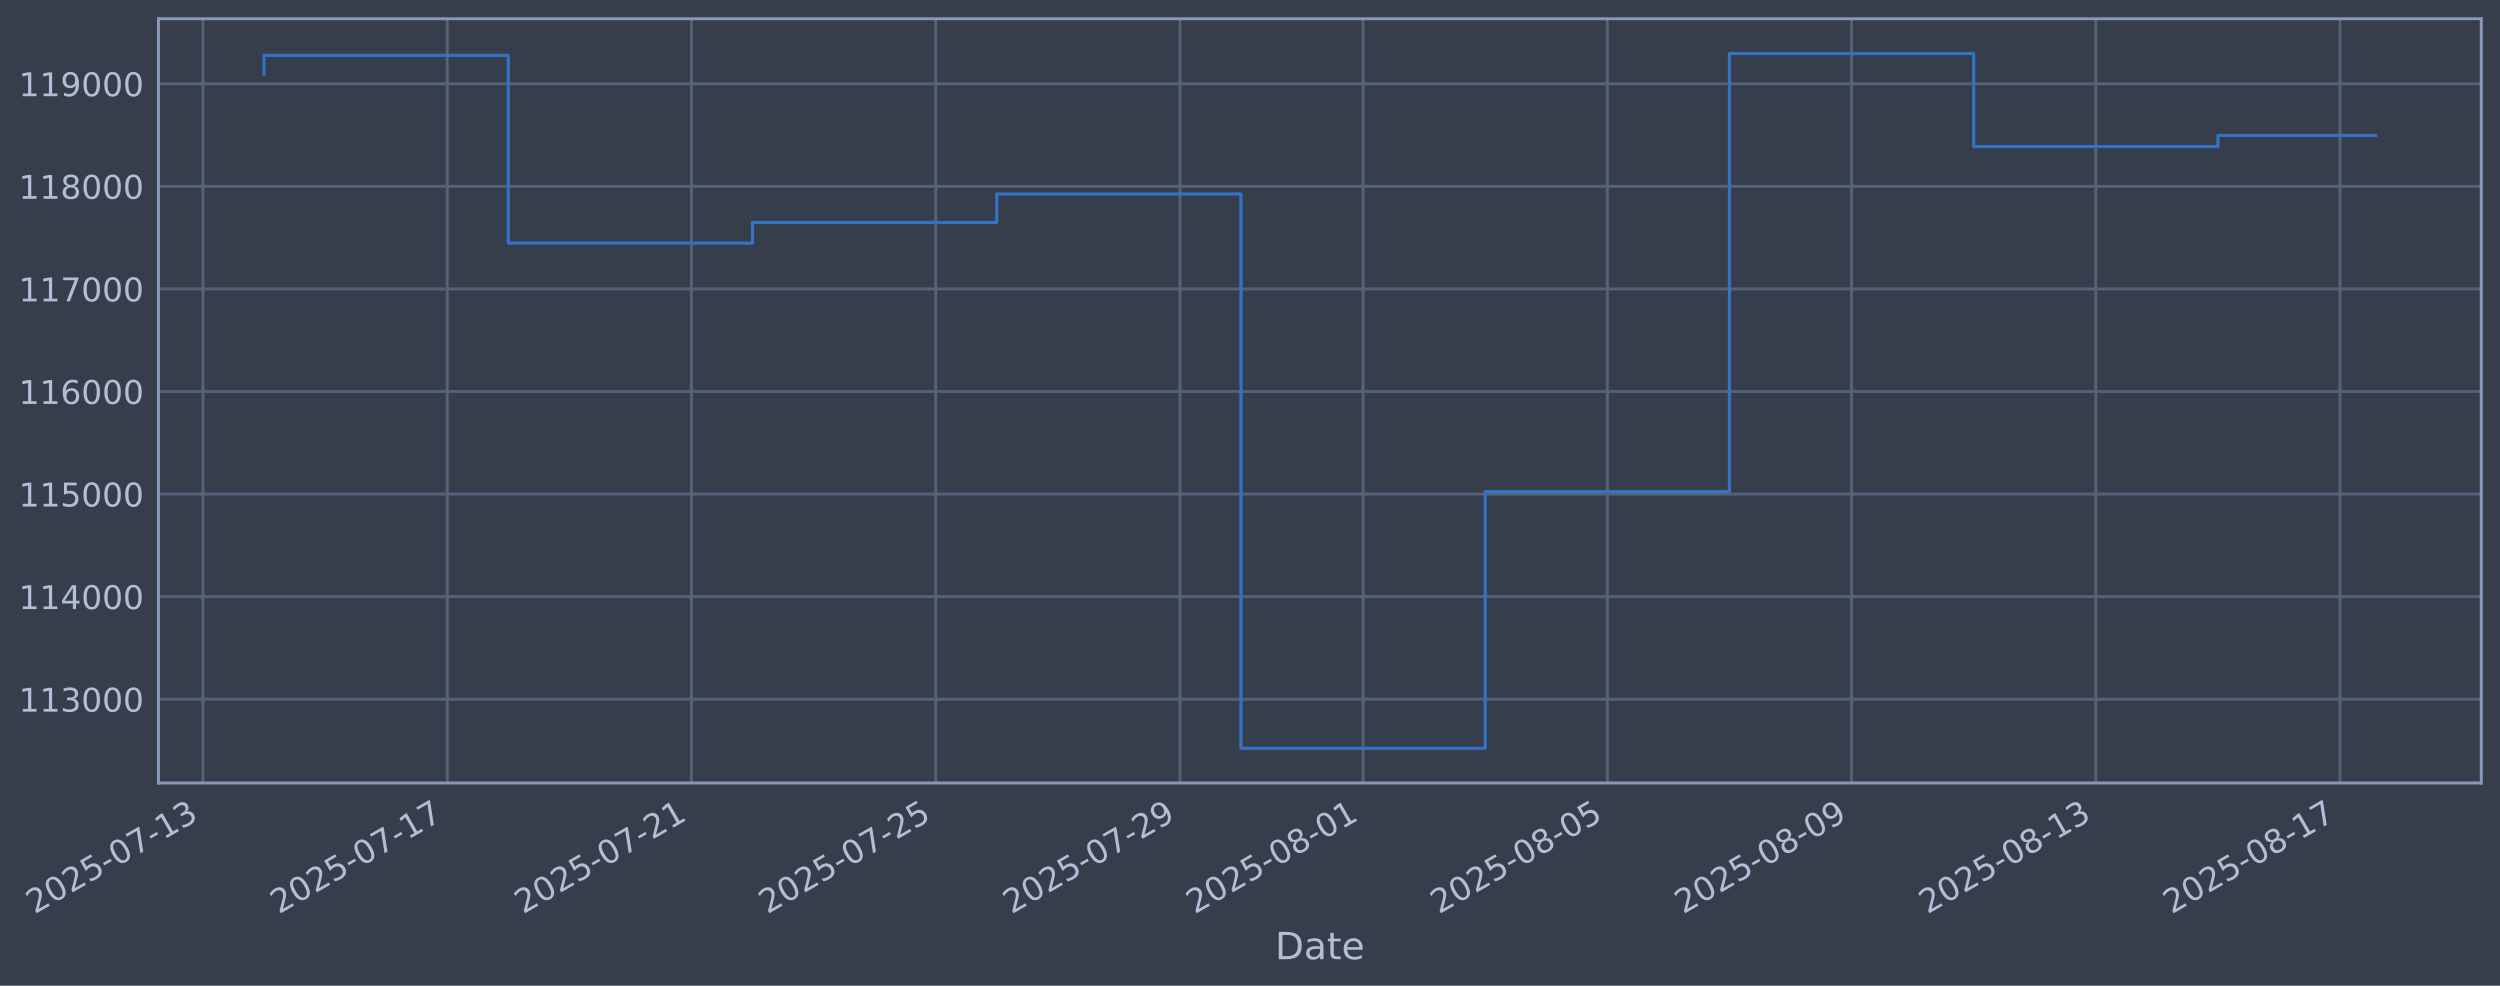
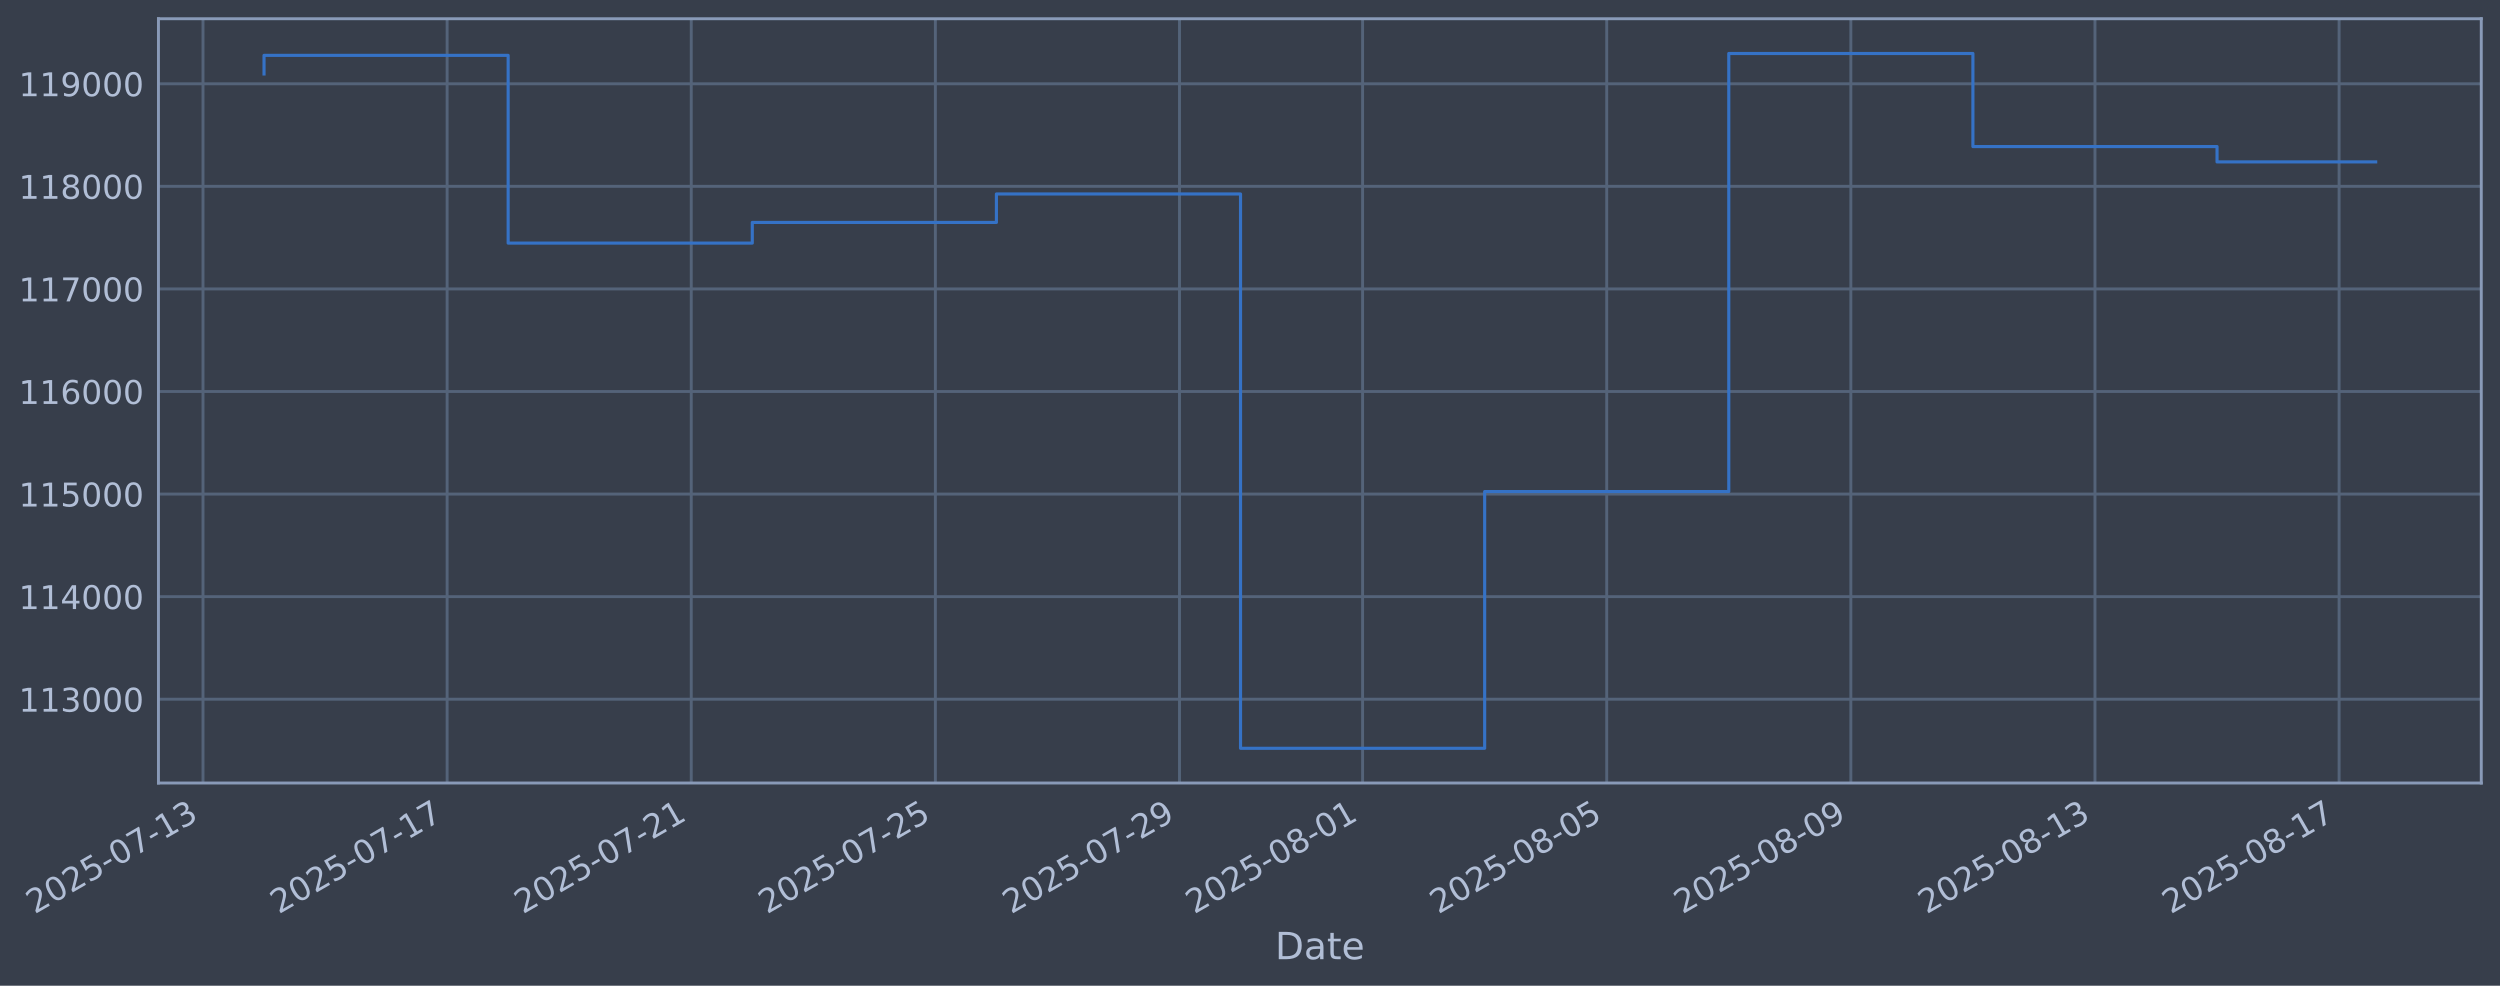
<svg xmlns="http://www.w3.org/2000/svg" xmlns:xlink="http://www.w3.org/1999/xlink" width="960.9pt" height="378.87pt" viewBox="0 0 960.9 378.87" version="1.1">
  <defs>
    <style type="text/css">*{stroke-linejoin: round; stroke-linecap: butt}</style>
  </defs>
  <g id="figure_1">
    <g id="patch_1">
      <path d="M 0 378.87  L 960.9 378.87  L 960.9 0  L 0 0  z " style="fill: #373e4b" />
    </g>
    <g id="axes_1">
      <g id="patch_2">
        <path d="M 60.901 300.96  L 953.701 300.96  L 953.701 7.2  L 60.901 7.2  z " style="fill: #373e4b" />
      </g>
      <g id="matplotlib.axis_1">
        <g id="xtick_1">
          <g id="line2d_1">
-             <path d="M 78.014 300.96  L 78.014 7.2  " clip-path="url(#p50803ba1db)" style="fill: none; stroke: #546379; stroke-width: 1.12; stroke-linecap: square" />
+             <path d="M 78.024 300.96  L 78.024 7.2  " clip-path="url(#peff32b4f52)" style="fill: none; stroke: #546379; stroke-width: 1.12; stroke-linecap: square" />
          </g>
          <g id="line2d_2" />
          <g id="text_1">
-             <g style="fill: #b1bed6" transform="translate(13.2881 351.4642) rotate(-30) scale(0.126 -0.126)">
+             <g style="fill: #b1bed6" transform="translate(13.29877 351.4642) rotate(-30) scale(0.126 -0.126)">
              <defs>
                <path id="DejaVuSans-32" d="M 1228 531  L 3431 531  L 3431 0  L 469 0  L 469 531  Q 828 903 1448 1529  Q 2069 2156 2228 2338  Q 2531 2678 2651 2914  Q 2772 3150 2772 3378  Q 2772 3750 2511 3984  Q 2250 4219 1831 4219  Q 1534 4219 1204 4116  Q 875 4013 500 3803  L 500 4441  Q 881 4594 1212 4672  Q 1544 4750 1819 4750  Q 2544 4750 2975 4387  Q 3406 4025 3406 3419  Q 3406 3131 3298 2873  Q 3191 2616 2906 2266  Q 2828 2175 2409 1742  Q 1991 1309 1228 531  z " transform="scale(0.015625)" />
                <path id="DejaVuSans-30" d="M 2034 4250  Q 1547 4250 1301 3770  Q 1056 3291 1056 2328  Q 1056 1369 1301 889  Q 1547 409 2034 409  Q 2525 409 2770 889  Q 3016 1369 3016 2328  Q 3016 3291 2770 3770  Q 2525 4250 2034 4250  z M 2034 4750  Q 2819 4750 3233 4129  Q 3647 3509 3647 2328  Q 3647 1150 3233 529  Q 2819 -91 2034 -91  Q 1250 -91 836 529  Q 422 1150 422 2328  Q 422 3509 836 4129  Q 1250 4750 2034 4750  z " transform="scale(0.015625)" />
                <path id="DejaVuSans-35" d="M 691 4666  L 3169 4666  L 3169 4134  L 1269 4134  L 1269 2991  Q 1406 3038 1543 3061  Q 1681 3084 1819 3084  Q 2600 3084 3056 2656  Q 3513 2228 3513 1497  Q 3513 744 3044 326  Q 2575 -91 1722 -91  Q 1428 -91 1123 -41  Q 819 9 494 109  L 494 744  Q 775 591 1075 516  Q 1375 441 1709 441  Q 2250 441 2565 725  Q 2881 1009 2881 1497  Q 2881 1984 2565 2268  Q 2250 2553 1709 2553  Q 1456 2553 1204 2497  Q 953 2441 691 2322  L 691 4666  z " transform="scale(0.015625)" />
                <path id="DejaVuSans-2d" d="M 313 2009  L 1997 2009  L 1997 1497  L 313 1497  L 313 2009  z " transform="scale(0.015625)" />
                <path id="DejaVuSans-37" d="M 525 4666  L 3525 4666  L 3525 4397  L 1831 0  L 1172 0  L 2766 4134  L 525 4134  L 525 4666  z " transform="scale(0.015625)" />
                <path id="DejaVuSans-31" d="M 794 531  L 1825 531  L 1825 4091  L 703 3866  L 703 4441  L 1819 4666  L 2450 4666  L 2450 531  L 3481 531  L 3481 0  L 794 0  L 794 531  z " transform="scale(0.015625)" />
                <path id="DejaVuSans-33" d="M 2597 2516  Q 3050 2419 3304 2112  Q 3559 1806 3559 1356  Q 3559 666 3084 287  Q 2609 -91 1734 -91  Q 1441 -91 1130 -33  Q 819 25 488 141  L 488 750  Q 750 597 1062 519  Q 1375 441 1716 441  Q 2309 441 2620 675  Q 2931 909 2931 1356  Q 2931 1769 2642 2001  Q 2353 2234 1838 2234  L 1294 2234  L 1294 2753  L 1863 2753  Q 2328 2753 2575 2939  Q 2822 3125 2822 3475  Q 2822 3834 2567 4026  Q 2313 4219 1838 4219  Q 1578 4219 1281 4162  Q 984 4106 628 3988  L 628 4550  Q 988 4650 1302 4700  Q 1616 4750 1894 4750  Q 2613 4750 3031 4423  Q 3450 4097 3450 3541  Q 3450 3153 3228 2886  Q 3006 2619 2597 2516  z " transform="scale(0.015625)" />
              </defs>
              <use xlink:href="#DejaVuSans-32" />
              <use xlink:href="#DejaVuSans-30" transform="translate(63.62305 0)" />
              <use xlink:href="#DejaVuSans-32" transform="translate(127.2461 0)" />
              <use xlink:href="#DejaVuSans-35" transform="translate(190.8691 0)" />
              <use xlink:href="#DejaVuSans-2d" transform="translate(254.4922 0)" />
              <use xlink:href="#DejaVuSans-30" transform="translate(290.5762 0)" />
              <use xlink:href="#DejaVuSans-37" transform="translate(354.1992 0)" />
              <use xlink:href="#DejaVuSans-2d" transform="translate(417.8223 0)" />
              <use xlink:href="#DejaVuSans-31" transform="translate(453.9062 0)" />
              <use xlink:href="#DejaVuSans-33" transform="translate(517.5293 0)" />
            </g>
          </g>
        </g>
        <g id="xtick_2">
          <g id="line2d_3">
-             <path d="M 171.888 300.96  L 171.888 7.2  " clip-path="url(#p50803ba1db)" style="fill: none; stroke: #546379; stroke-width: 1.12; stroke-linecap: square" />
+             <path d="M 171.856 300.96  L 171.856 7.2  " clip-path="url(#peff32b4f52)" style="fill: none; stroke: #546379; stroke-width: 1.12; stroke-linecap: square" />
          </g>
          <g id="line2d_4" />
          <g id="text_2">
-             <g style="fill: #b1bed6" transform="translate(107.1629 351.4642) rotate(-30) scale(0.126 -0.126)">
+             <g style="fill: #b1bed6" transform="translate(107.1309 351.4642) rotate(-30) scale(0.126 -0.126)">
              <use xlink:href="#DejaVuSans-32" />
              <use xlink:href="#DejaVuSans-30" transform="translate(63.62305 0)" />
              <use xlink:href="#DejaVuSans-32" transform="translate(127.2461 0)" />
              <use xlink:href="#DejaVuSans-35" transform="translate(190.8691 0)" />
              <use xlink:href="#DejaVuSans-2d" transform="translate(254.4922 0)" />
              <use xlink:href="#DejaVuSans-30" transform="translate(290.5762 0)" />
              <use xlink:href="#DejaVuSans-37" transform="translate(354.1992 0)" />
              <use xlink:href="#DejaVuSans-2d" transform="translate(417.8223 0)" />
              <use xlink:href="#DejaVuSans-31" transform="translate(453.9062 0)" />
              <use xlink:href="#DejaVuSans-37" transform="translate(517.5293 0)" />
            </g>
          </g>
        </g>
        <g id="xtick_3">
          <g id="line2d_5">
-             <path d="M 265.763 300.96  L 265.763 7.2  " clip-path="url(#p50803ba1db)" style="fill: none; stroke: #546379; stroke-width: 1.12; stroke-linecap: square" />
+             <path d="M 265.689 300.96  L 265.689 7.2  " clip-path="url(#peff32b4f52)" style="fill: none; stroke: #546379; stroke-width: 1.12; stroke-linecap: square" />
          </g>
          <g id="line2d_6" />
          <g id="text_3">
-             <g style="fill: #b1bed6" transform="translate(201.0378 351.4642) rotate(-30) scale(0.126 -0.126)">
+             <g style="fill: #b1bed6" transform="translate(200.9631 351.4642) rotate(-30) scale(0.126 -0.126)">
              <use xlink:href="#DejaVuSans-32" />
              <use xlink:href="#DejaVuSans-30" transform="translate(63.62305 0)" />
              <use xlink:href="#DejaVuSans-32" transform="translate(127.2461 0)" />
              <use xlink:href="#DejaVuSans-35" transform="translate(190.8691 0)" />
              <use xlink:href="#DejaVuSans-2d" transform="translate(254.4922 0)" />
              <use xlink:href="#DejaVuSans-30" transform="translate(290.5762 0)" />
              <use xlink:href="#DejaVuSans-37" transform="translate(354.1992 0)" />
              <use xlink:href="#DejaVuSans-2d" transform="translate(417.8223 0)" />
              <use xlink:href="#DejaVuSans-32" transform="translate(453.9062 0)" />
              <use xlink:href="#DejaVuSans-31" transform="translate(517.5293 0)" />
            </g>
          </g>
        </g>
        <g id="xtick_4">
          <g id="line2d_7">
-             <path d="M 359.638 300.96  L 359.638 7.2  " clip-path="url(#p50803ba1db)" style="fill: none; stroke: #546379; stroke-width: 1.12; stroke-linecap: square" />
+             <path d="M 359.521 300.96  L 359.521 7.2  " clip-path="url(#peff32b4f52)" style="fill: none; stroke: #546379; stroke-width: 1.12; stroke-linecap: square" />
          </g>
          <g id="line2d_8" />
          <g id="text_4">
-             <g style="fill: #b1bed6" transform="translate(294.9126 351.4642) rotate(-30) scale(0.126 -0.126)">
+             <g style="fill: #b1bed6" transform="translate(294.7952 351.4642) rotate(-30) scale(0.126 -0.126)">
              <use xlink:href="#DejaVuSans-32" />
              <use xlink:href="#DejaVuSans-30" transform="translate(63.62305 0)" />
              <use xlink:href="#DejaVuSans-32" transform="translate(127.2461 0)" />
              <use xlink:href="#DejaVuSans-35" transform="translate(190.8691 0)" />
              <use xlink:href="#DejaVuSans-2d" transform="translate(254.4922 0)" />
              <use xlink:href="#DejaVuSans-30" transform="translate(290.5762 0)" />
              <use xlink:href="#DejaVuSans-37" transform="translate(354.1992 0)" />
              <use xlink:href="#DejaVuSans-2d" transform="translate(417.8223 0)" />
              <use xlink:href="#DejaVuSans-32" transform="translate(453.9062 0)" />
              <use xlink:href="#DejaVuSans-35" transform="translate(517.5293 0)" />
            </g>
          </g>
        </g>
        <g id="xtick_5">
          <g id="line2d_9">
-             <path d="M 453.513 300.96  L 453.513 7.2  " clip-path="url(#p50803ba1db)" style="fill: none; stroke: #546379; stroke-width: 1.12; stroke-linecap: square" />
+             <path d="M 453.353 300.96  L 453.353 7.2  " clip-path="url(#peff32b4f52)" style="fill: none; stroke: #546379; stroke-width: 1.12; stroke-linecap: square" />
          </g>
          <g id="line2d_10" />
          <g id="text_5">
-             <g style="fill: #b1bed6" transform="translate(388.7875 351.4642) rotate(-30) scale(0.126 -0.126)">
+             <g style="fill: #b1bed6" transform="translate(388.6274 351.4642) rotate(-30) scale(0.126 -0.126)">
              <defs>
                <path id="DejaVuSans-39" d="M 703 97  L 703 672  Q 941 559 1184 500  Q 1428 441 1663 441  Q 2288 441 2617 861  Q 2947 1281 2994 2138  Q 2813 1869 2534 1725  Q 2256 1581 1919 1581  Q 1219 1581 811 2004  Q 403 2428 403 3163  Q 403 3881 828 4315  Q 1253 4750 1959 4750  Q 2769 4750 3195 4129  Q 3622 3509 3622 2328  Q 3622 1225 3098 567  Q 2575 -91 1691 -91  Q 1453 -91 1209 -44  Q 966 3 703 97  z M 1959 2075  Q 2384 2075 2632 2365  Q 2881 2656 2881 3163  Q 2881 3666 2632 3958  Q 2384 4250 1959 4250  Q 1534 4250 1286 3958  Q 1038 3666 1038 3163  Q 1038 2656 1286 2365  Q 1534 2075 1959 2075  z " transform="scale(0.015625)" />
              </defs>
              <use xlink:href="#DejaVuSans-32" />
              <use xlink:href="#DejaVuSans-30" transform="translate(63.62305 0)" />
              <use xlink:href="#DejaVuSans-32" transform="translate(127.2461 0)" />
              <use xlink:href="#DejaVuSans-35" transform="translate(190.8691 0)" />
              <use xlink:href="#DejaVuSans-2d" transform="translate(254.4922 0)" />
              <use xlink:href="#DejaVuSans-30" transform="translate(290.5762 0)" />
              <use xlink:href="#DejaVuSans-37" transform="translate(354.1992 0)" />
              <use xlink:href="#DejaVuSans-2d" transform="translate(417.8223 0)" />
              <use xlink:href="#DejaVuSans-32" transform="translate(453.9062 0)" />
              <use xlink:href="#DejaVuSans-39" transform="translate(517.5293 0)" />
            </g>
          </g>
        </g>
        <g id="xtick_6">
          <g id="line2d_11">
-             <path d="M 523.919 300.96  L 523.919 7.2  " clip-path="url(#p50803ba1db)" style="fill: none; stroke: #546379; stroke-width: 1.12; stroke-linecap: square" />
+             <path d="M 523.727 300.96  L 523.727 7.2  " clip-path="url(#peff32b4f52)" style="fill: none; stroke: #546379; stroke-width: 1.12; stroke-linecap: square" />
          </g>
          <g id="line2d_12" />
          <g id="text_6">
-             <g style="fill: #b1bed6" transform="translate(459.1936 351.4642) rotate(-30) scale(0.126 -0.126)">
+             <g style="fill: #b1bed6" transform="translate(459.0015 351.4642) rotate(-30) scale(0.126 -0.126)">
              <defs>
                <path id="DejaVuSans-38" d="M 2034 2216  Q 1584 2216 1326 1975  Q 1069 1734 1069 1313  Q 1069 891 1326 650  Q 1584 409 2034 409  Q 2484 409 2743 651  Q 3003 894 3003 1313  Q 3003 1734 2745 1975  Q 2488 2216 2034 2216  z M 1403 2484  Q 997 2584 770 2862  Q 544 3141 544 3541  Q 544 4100 942 4425  Q 1341 4750 2034 4750  Q 2731 4750 3128 4425  Q 3525 4100 3525 3541  Q 3525 3141 3298 2862  Q 3072 2584 2669 2484  Q 3125 2378 3379 2068  Q 3634 1759 3634 1313  Q 3634 634 3220 271  Q 2806 -91 2034 -91  Q 1263 -91 848 271  Q 434 634 434 1313  Q 434 1759 690 2068  Q 947 2378 1403 2484  z M 1172 3481  Q 1172 3119 1398 2916  Q 1625 2713 2034 2713  Q 2441 2713 2670 2916  Q 2900 3119 2900 3481  Q 2900 3844 2670 4047  Q 2441 4250 2034 4250  Q 1625 4250 1398 4047  Q 1172 3844 1172 3481  z " transform="scale(0.015625)" />
              </defs>
              <use xlink:href="#DejaVuSans-32" />
              <use xlink:href="#DejaVuSans-30" transform="translate(63.62305 0)" />
              <use xlink:href="#DejaVuSans-32" transform="translate(127.2461 0)" />
              <use xlink:href="#DejaVuSans-35" transform="translate(190.8691 0)" />
              <use xlink:href="#DejaVuSans-2d" transform="translate(254.4922 0)" />
              <use xlink:href="#DejaVuSans-30" transform="translate(290.5762 0)" />
              <use xlink:href="#DejaVuSans-38" transform="translate(354.1992 0)" />
              <use xlink:href="#DejaVuSans-2d" transform="translate(417.8223 0)" />
              <use xlink:href="#DejaVuSans-30" transform="translate(453.9062 0)" />
              <use xlink:href="#DejaVuSans-31" transform="translate(517.5293 0)" />
            </g>
          </g>
        </g>
        <g id="xtick_7">
          <g id="line2d_13">
-             <path d="M 617.794 300.96  L 617.794 7.2  " clip-path="url(#p50803ba1db)" style="fill: none; stroke: #546379; stroke-width: 1.12; stroke-linecap: square" />
+             <path d="M 617.559 300.96  L 617.559 7.2  " clip-path="url(#peff32b4f52)" style="fill: none; stroke: #546379; stroke-width: 1.12; stroke-linecap: square" />
          </g>
          <g id="line2d_14" />
          <g id="text_7">
-             <g style="fill: #b1bed6" transform="translate(553.0684 351.4642) rotate(-30) scale(0.126 -0.126)">
+             <g style="fill: #b1bed6" transform="translate(552.8337 351.4642) rotate(-30) scale(0.126 -0.126)">
              <use xlink:href="#DejaVuSans-32" />
              <use xlink:href="#DejaVuSans-30" transform="translate(63.62305 0)" />
              <use xlink:href="#DejaVuSans-32" transform="translate(127.2461 0)" />
              <use xlink:href="#DejaVuSans-35" transform="translate(190.8691 0)" />
              <use xlink:href="#DejaVuSans-2d" transform="translate(254.4922 0)" />
              <use xlink:href="#DejaVuSans-30" transform="translate(290.5762 0)" />
              <use xlink:href="#DejaVuSans-38" transform="translate(354.1992 0)" />
              <use xlink:href="#DejaVuSans-2d" transform="translate(417.8223 0)" />
              <use xlink:href="#DejaVuSans-30" transform="translate(453.9062 0)" />
              <use xlink:href="#DejaVuSans-35" transform="translate(517.5293 0)" />
            </g>
          </g>
        </g>
        <g id="xtick_8">
          <g id="line2d_15">
-             <path d="M 711.669 300.96  L 711.669 7.2  " clip-path="url(#p50803ba1db)" style="fill: none; stroke: #546379; stroke-width: 1.12; stroke-linecap: square" />
+             <path d="M 711.391 300.96  L 711.391 7.2  " clip-path="url(#peff32b4f52)" style="fill: none; stroke: #546379; stroke-width: 1.12; stroke-linecap: square" />
          </g>
          <g id="line2d_16" />
          <g id="text_8">
-             <g style="fill: #b1bed6" transform="translate(646.9433 351.4642) rotate(-30) scale(0.126 -0.126)">
+             <g style="fill: #b1bed6" transform="translate(646.6658 351.4642) rotate(-30) scale(0.126 -0.126)">
              <use xlink:href="#DejaVuSans-32" />
              <use xlink:href="#DejaVuSans-30" transform="translate(63.62305 0)" />
              <use xlink:href="#DejaVuSans-32" transform="translate(127.2461 0)" />
              <use xlink:href="#DejaVuSans-35" transform="translate(190.8691 0)" />
              <use xlink:href="#DejaVuSans-2d" transform="translate(254.4922 0)" />
              <use xlink:href="#DejaVuSans-30" transform="translate(290.5762 0)" />
              <use xlink:href="#DejaVuSans-38" transform="translate(354.1992 0)" />
              <use xlink:href="#DejaVuSans-2d" transform="translate(417.8223 0)" />
              <use xlink:href="#DejaVuSans-30" transform="translate(453.9062 0)" />
              <use xlink:href="#DejaVuSans-39" transform="translate(517.5293 0)" />
            </g>
          </g>
        </g>
        <g id="xtick_9">
          <g id="line2d_17">
-             <path d="M 805.544 300.96  L 805.544 7.2  " clip-path="url(#p50803ba1db)" style="fill: none; stroke: #546379; stroke-width: 1.12; stroke-linecap: square" />
+             <path d="M 805.224 300.96  L 805.224 7.2  " clip-path="url(#peff32b4f52)" style="fill: none; stroke: #546379; stroke-width: 1.12; stroke-linecap: square" />
          </g>
          <g id="line2d_18" />
          <g id="text_9">
-             <g style="fill: #b1bed6" transform="translate(740.8181 351.4642) rotate(-30) scale(0.126 -0.126)">
+             <g style="fill: #b1bed6" transform="translate(740.498 351.4642) rotate(-30) scale(0.126 -0.126)">
              <use xlink:href="#DejaVuSans-32" />
              <use xlink:href="#DejaVuSans-30" transform="translate(63.62305 0)" />
              <use xlink:href="#DejaVuSans-32" transform="translate(127.2461 0)" />
              <use xlink:href="#DejaVuSans-35" transform="translate(190.8691 0)" />
              <use xlink:href="#DejaVuSans-2d" transform="translate(254.4922 0)" />
              <use xlink:href="#DejaVuSans-30" transform="translate(290.5762 0)" />
              <use xlink:href="#DejaVuSans-38" transform="translate(354.1992 0)" />
              <use xlink:href="#DejaVuSans-2d" transform="translate(417.8223 0)" />
              <use xlink:href="#DejaVuSans-31" transform="translate(453.9062 0)" />
              <use xlink:href="#DejaVuSans-33" transform="translate(517.5293 0)" />
            </g>
          </g>
        </g>
        <g id="xtick_10">
          <g id="line2d_19">
-             <path d="M 899.418 300.96  L 899.418 7.2  " clip-path="url(#p50803ba1db)" style="fill: none; stroke: #546379; stroke-width: 1.12; stroke-linecap: square" />
+             <path d="M 899.056 300.96  L 899.056 7.2  " clip-path="url(#peff32b4f52)" style="fill: none; stroke: #546379; stroke-width: 1.12; stroke-linecap: square" />
          </g>
          <g id="line2d_20" />
          <g id="text_10">
-             <g style="fill: #b1bed6" transform="translate(834.6929 351.4642) rotate(-30) scale(0.126 -0.126)">
+             <g style="fill: #b1bed6" transform="translate(834.3302 351.4642) rotate(-30) scale(0.126 -0.126)">
              <use xlink:href="#DejaVuSans-32" />
              <use xlink:href="#DejaVuSans-30" transform="translate(63.62305 0)" />
              <use xlink:href="#DejaVuSans-32" transform="translate(127.2461 0)" />
              <use xlink:href="#DejaVuSans-35" transform="translate(190.8691 0)" />
              <use xlink:href="#DejaVuSans-2d" transform="translate(254.4922 0)" />
              <use xlink:href="#DejaVuSans-30" transform="translate(290.5762 0)" />
              <use xlink:href="#DejaVuSans-38" transform="translate(354.1992 0)" />
              <use xlink:href="#DejaVuSans-2d" transform="translate(417.8223 0)" />
              <use xlink:href="#DejaVuSans-31" transform="translate(453.9062 0)" />
              <use xlink:href="#DejaVuSans-37" transform="translate(517.5293 0)" />
            </g>
          </g>
        </g>
        <g id="text_11">
          <g style="fill: #b1bed6" transform="translate(490.0914 368.6753) scale(0.144 -0.144)">
            <defs>
              <path id="DejaVuSans-44" d="M 1259 4147  L 1259 519  L 2022 519  Q 2988 519 3436 956  Q 3884 1394 3884 2338  Q 3884 3275 3436 3711  Q 2988 4147 2022 4147  L 1259 4147  z M 628 4666  L 1925 4666  Q 3281 4666 3915 4102  Q 4550 3538 4550 2338  Q 4550 1131 3912 565  Q 3275 0 1925 0  L 628 0  L 628 4666  z " transform="scale(0.015625)" />
              <path id="DejaVuSans-61" d="M 2194 1759  Q 1497 1759 1228 1600  Q 959 1441 959 1056  Q 959 750 1161 570  Q 1363 391 1709 391  Q 2188 391 2477 730  Q 2766 1069 2766 1631  L 2766 1759  L 2194 1759  z M 3341 1997  L 3341 0  L 2766 0  L 2766 531  Q 2569 213 2275 61  Q 1981 -91 1556 -91  Q 1019 -91 701 211  Q 384 513 384 1019  Q 384 1609 779 1909  Q 1175 2209 1959 2209  L 2766 2209  L 2766 2266  Q 2766 2663 2505 2880  Q 2244 3097 1772 3097  Q 1472 3097 1187 3025  Q 903 2953 641 2809  L 641 3341  Q 956 3463 1253 3523  Q 1550 3584 1831 3584  Q 2591 3584 2966 3190  Q 3341 2797 3341 1997  z " transform="scale(0.015625)" />
              <path id="DejaVuSans-74" d="M 1172 4494  L 1172 3500  L 2356 3500  L 2356 3053  L 1172 3053  L 1172 1153  Q 1172 725 1289 603  Q 1406 481 1766 481  L 2356 481  L 2356 0  L 1766 0  Q 1100 0 847 248  Q 594 497 594 1153  L 594 3053  L 172 3053  L 172 3500  L 594 3500  L 594 4494  L 1172 4494  z " transform="scale(0.015625)" />
              <path id="DejaVuSans-65" d="M 3597 1894  L 3597 1613  L 953 1613  Q 991 1019 1311 708  Q 1631 397 2203 397  Q 2534 397 2845 478  Q 3156 559 3463 722  L 3463 178  Q 3153 47 2828 -22  Q 2503 -91 2169 -91  Q 1331 -91 842 396  Q 353 884 353 1716  Q 353 2575 817 3079  Q 1281 3584 2069 3584  Q 2775 3584 3186 3129  Q 3597 2675 3597 1894  z M 3022 2063  Q 3016 2534 2758 2815  Q 2500 3097 2075 3097  Q 1594 3097 1305 2825  Q 1016 2553 972 2059  L 3022 2063  z " transform="scale(0.015625)" />
            </defs>
            <use xlink:href="#DejaVuSans-44" />
            <use xlink:href="#DejaVuSans-61" transform="translate(77.00195 0)" />
            <use xlink:href="#DejaVuSans-74" transform="translate(138.2812 0)" />
            <use xlink:href="#DejaVuSans-65" transform="translate(177.4902 0)" />
          </g>
        </g>
      </g>
      <g id="matplotlib.axis_2">
        <g id="ytick_1">
          <g id="line2d_21">
-             <path d="M 60.901 268.75  L 953.701 268.75  " clip-path="url(#p50803ba1db)" style="fill: none; stroke: #546379; stroke-width: 1.12; stroke-linecap: square" />
+             <path d="M 60.901 268.75  L 953.701 268.75  " clip-path="url(#peff32b4f52)" style="fill: none; stroke: #546379; stroke-width: 1.12; stroke-linecap: square" />
          </g>
          <g id="line2d_22" />
          <g id="text_12">
            <g style="fill: #b1bed6" transform="translate(7.2 273.5373) scale(0.126 -0.126)">
              <use xlink:href="#DejaVuSans-31" />
              <use xlink:href="#DejaVuSans-31" transform="translate(63.62305 0)" />
              <use xlink:href="#DejaVuSans-33" transform="translate(127.2461 0)" />
              <use xlink:href="#DejaVuSans-30" transform="translate(190.8691 0)" />
              <use xlink:href="#DejaVuSans-30" transform="translate(254.4922 0)" />
              <use xlink:href="#DejaVuSans-30" transform="translate(318.1152 0)" />
            </g>
          </g>
        </g>
        <g id="ytick_2">
          <g id="line2d_23">
-             <path d="M 60.901 229.325  L 953.701 229.325  " clip-path="url(#p50803ba1db)" style="fill: none; stroke: #546379; stroke-width: 1.12; stroke-linecap: square" />
+             <path d="M 60.901 229.325  L 953.701 229.325  " clip-path="url(#peff32b4f52)" style="fill: none; stroke: #546379; stroke-width: 1.12; stroke-linecap: square" />
          </g>
          <g id="line2d_24" />
          <g id="text_13">
            <g style="fill: #b1bed6" transform="translate(7.2 234.1122) scale(0.126 -0.126)">
              <defs>
                <path id="DejaVuSans-34" d="M 2419 4116  L 825 1625  L 2419 1625  L 2419 4116  z M 2253 4666  L 3047 4666  L 3047 1625  L 3713 1625  L 3713 1100  L 3047 1100  L 3047 0  L 2419 0  L 2419 1100  L 313 1100  L 313 1709  L 2253 4666  z " transform="scale(0.015625)" />
              </defs>
              <use xlink:href="#DejaVuSans-31" />
              <use xlink:href="#DejaVuSans-31" transform="translate(63.62305 0)" />
              <use xlink:href="#DejaVuSans-34" transform="translate(127.2461 0)" />
              <use xlink:href="#DejaVuSans-30" transform="translate(190.8691 0)" />
              <use xlink:href="#DejaVuSans-30" transform="translate(254.4922 0)" />
              <use xlink:href="#DejaVuSans-30" transform="translate(318.1152 0)" />
            </g>
          </g>
        </g>
        <g id="ytick_3">
          <g id="line2d_25">
-             <path d="M 60.901 189.9  L 953.701 189.9  " clip-path="url(#p50803ba1db)" style="fill: none; stroke: #546379; stroke-width: 1.12; stroke-linecap: square" />
+             <path d="M 60.901 189.9  L 953.701 189.9  " clip-path="url(#peff32b4f52)" style="fill: none; stroke: #546379; stroke-width: 1.12; stroke-linecap: square" />
          </g>
          <g id="line2d_26" />
          <g id="text_14">
            <g style="fill: #b1bed6" transform="translate(7.2 194.6871) scale(0.126 -0.126)">
              <use xlink:href="#DejaVuSans-31" />
              <use xlink:href="#DejaVuSans-31" transform="translate(63.62305 0)" />
              <use xlink:href="#DejaVuSans-35" transform="translate(127.2461 0)" />
              <use xlink:href="#DejaVuSans-30" transform="translate(190.8691 0)" />
              <use xlink:href="#DejaVuSans-30" transform="translate(254.4922 0)" />
              <use xlink:href="#DejaVuSans-30" transform="translate(318.1152 0)" />
            </g>
          </g>
        </g>
        <g id="ytick_4">
          <g id="line2d_27">
-             <path d="M 60.901 150.475  L 953.701 150.475  " clip-path="url(#p50803ba1db)" style="fill: none; stroke: #546379; stroke-width: 1.12; stroke-linecap: square" />
+             <path d="M 60.901 150.475  L 953.701 150.475  " clip-path="url(#peff32b4f52)" style="fill: none; stroke: #546379; stroke-width: 1.12; stroke-linecap: square" />
          </g>
          <g id="line2d_28" />
          <g id="text_15">
            <g style="fill: #b1bed6" transform="translate(7.2 155.262) scale(0.126 -0.126)">
              <defs>
                <path id="DejaVuSans-36" d="M 2113 2584  Q 1688 2584 1439 2293  Q 1191 2003 1191 1497  Q 1191 994 1439 701  Q 1688 409 2113 409  Q 2538 409 2786 701  Q 3034 994 3034 1497  Q 3034 2003 2786 2293  Q 2538 2584 2113 2584  z M 3366 4563  L 3366 3988  Q 3128 4100 2886 4159  Q 2644 4219 2406 4219  Q 1781 4219 1451 3797  Q 1122 3375 1075 2522  Q 1259 2794 1537 2939  Q 1816 3084 2150 3084  Q 2853 3084 3261 2657  Q 3669 2231 3669 1497  Q 3669 778 3244 343  Q 2819 -91 2113 -91  Q 1303 -91 875 529  Q 447 1150 447 2328  Q 447 3434 972 4092  Q 1497 4750 2381 4750  Q 2619 4750 2861 4703  Q 3103 4656 3366 4563  z " transform="scale(0.015625)" />
              </defs>
              <use xlink:href="#DejaVuSans-31" />
              <use xlink:href="#DejaVuSans-31" transform="translate(63.62305 0)" />
              <use xlink:href="#DejaVuSans-36" transform="translate(127.2461 0)" />
              <use xlink:href="#DejaVuSans-30" transform="translate(190.8691 0)" />
              <use xlink:href="#DejaVuSans-30" transform="translate(254.4922 0)" />
              <use xlink:href="#DejaVuSans-30" transform="translate(318.1152 0)" />
            </g>
          </g>
        </g>
        <g id="ytick_5">
          <g id="line2d_29">
-             <path d="M 60.901 111.05  L 953.701 111.05  " clip-path="url(#p50803ba1db)" style="fill: none; stroke: #546379; stroke-width: 1.12; stroke-linecap: square" />
+             <path d="M 60.901 111.05  L 953.701 111.05  " clip-path="url(#peff32b4f52)" style="fill: none; stroke: #546379; stroke-width: 1.12; stroke-linecap: square" />
          </g>
          <g id="line2d_30" />
          <g id="text_16">
            <g style="fill: #b1bed6" transform="translate(7.2 115.8369) scale(0.126 -0.126)">
              <use xlink:href="#DejaVuSans-31" />
              <use xlink:href="#DejaVuSans-31" transform="translate(63.62305 0)" />
              <use xlink:href="#DejaVuSans-37" transform="translate(127.2461 0)" />
              <use xlink:href="#DejaVuSans-30" transform="translate(190.8691 0)" />
              <use xlink:href="#DejaVuSans-30" transform="translate(254.4922 0)" />
              <use xlink:href="#DejaVuSans-30" transform="translate(318.1152 0)" />
            </g>
          </g>
        </g>
        <g id="ytick_6">
          <g id="line2d_31">
-             <path d="M 60.901 71.625  L 953.701 71.625  " clip-path="url(#p50803ba1db)" style="fill: none; stroke: #546379; stroke-width: 1.12; stroke-linecap: square" />
+             <path d="M 60.901 71.625  L 953.701 71.625  " clip-path="url(#peff32b4f52)" style="fill: none; stroke: #546379; stroke-width: 1.12; stroke-linecap: square" />
          </g>
          <g id="line2d_32" />
          <g id="text_17">
            <g style="fill: #b1bed6" transform="translate(7.2 76.4118) scale(0.126 -0.126)">
              <use xlink:href="#DejaVuSans-31" />
              <use xlink:href="#DejaVuSans-31" transform="translate(63.62305 0)" />
              <use xlink:href="#DejaVuSans-38" transform="translate(127.2461 0)" />
              <use xlink:href="#DejaVuSans-30" transform="translate(190.8691 0)" />
              <use xlink:href="#DejaVuSans-30" transform="translate(254.4922 0)" />
              <use xlink:href="#DejaVuSans-30" transform="translate(318.1152 0)" />
            </g>
          </g>
        </g>
        <g id="ytick_7">
          <g id="line2d_33">
-             <path d="M 60.901 32.2  L 953.701 32.2  " clip-path="url(#p50803ba1db)" style="fill: none; stroke: #546379; stroke-width: 1.12; stroke-linecap: square" />
+             <path d="M 60.901 32.2  L 953.701 32.2  " clip-path="url(#peff32b4f52)" style="fill: none; stroke: #546379; stroke-width: 1.12; stroke-linecap: square" />
          </g>
          <g id="line2d_34" />
          <g id="text_18">
            <g style="fill: #b1bed6" transform="translate(7.2 36.9867) scale(0.126 -0.126)">
              <use xlink:href="#DejaVuSans-31" />
              <use xlink:href="#DejaVuSans-31" transform="translate(63.62305 0)" />
              <use xlink:href="#DejaVuSans-39" transform="translate(127.2461 0)" />
              <use xlink:href="#DejaVuSans-30" transform="translate(190.8691 0)" />
              <use xlink:href="#DejaVuSans-30" transform="translate(254.4922 0)" />
              <use xlink:href="#DejaVuSans-30" transform="translate(318.1152 0)" />
            </g>
          </g>
        </g>
      </g>
      <g id="line2d_35">
-         <path d="M 101.482 28.439  L 101.482 21.285  L 195.357 21.285  L 195.357 93.435  L 289.232 93.435  L 289.232 85.489  L 383.107 85.489  L 383.107 74.56  L 476.982 74.56  L 476.982 287.607  L 570.857 287.607  L 570.857 188.936  L 664.731 188.936  L 664.731 20.553  L 758.606 20.553  L 758.606 56.332  L 852.481 56.332  L 852.481 52.068  L 913.119 52.068  " clip-path="url(#p50803ba1db)" style="fill: none; stroke: #3572c6; stroke-width: 1.2; stroke-linecap: square" />
+         <path d="M 101.482 28.439  L 101.482 21.285  L 195.314 21.285  L 195.314 93.435  L 289.147 93.435  L 289.147 85.489  L 382.979 85.489  L 382.979 74.56  L 476.811 74.56  L 476.811 287.607  L 570.643 287.607  L 570.643 188.936  L 664.475 188.936  L 664.475 20.553  L 758.307 20.553  L 758.307 56.332  L 852.14 56.332  L 852.14 62.237  L 913.119 62.237  " clip-path="url(#peff32b4f52)" style="fill: none; stroke: #3572c6; stroke-width: 1.2; stroke-linecap: square" />
      </g>
      <g id="patch_3">
        <path d="M 60.901 300.96  L 60.901 7.2  " style="fill: none; stroke: #899ab8; stroke-width: 1.12; stroke-linejoin: miter; stroke-linecap: square" />
      </g>
      <g id="patch_4">
        <path d="M 953.701 300.96  L 953.701 7.2  " style="fill: none; stroke: #899ab8; stroke-width: 1.12; stroke-linejoin: miter; stroke-linecap: square" />
      </g>
      <g id="patch_5">
        <path d="M 60.901 300.96  L 953.701 300.96  " style="fill: none; stroke: #899ab8; stroke-width: 1.12; stroke-linejoin: miter; stroke-linecap: square" />
      </g>
      <g id="patch_6">
        <path d="M 60.901 7.2  L 953.701 7.2  " style="fill: none; stroke: #899ab8; stroke-width: 1.12; stroke-linejoin: miter; stroke-linecap: square" />
      </g>
    </g>
  </g>
  <defs>
-     <clipPath id="p50803ba1db">
+     <clipPath id="peff32b4f52">
      <rect x="60.901" y="7.2" width="892.8" height="293.76" />
    </clipPath>
  </defs>
</svg>
